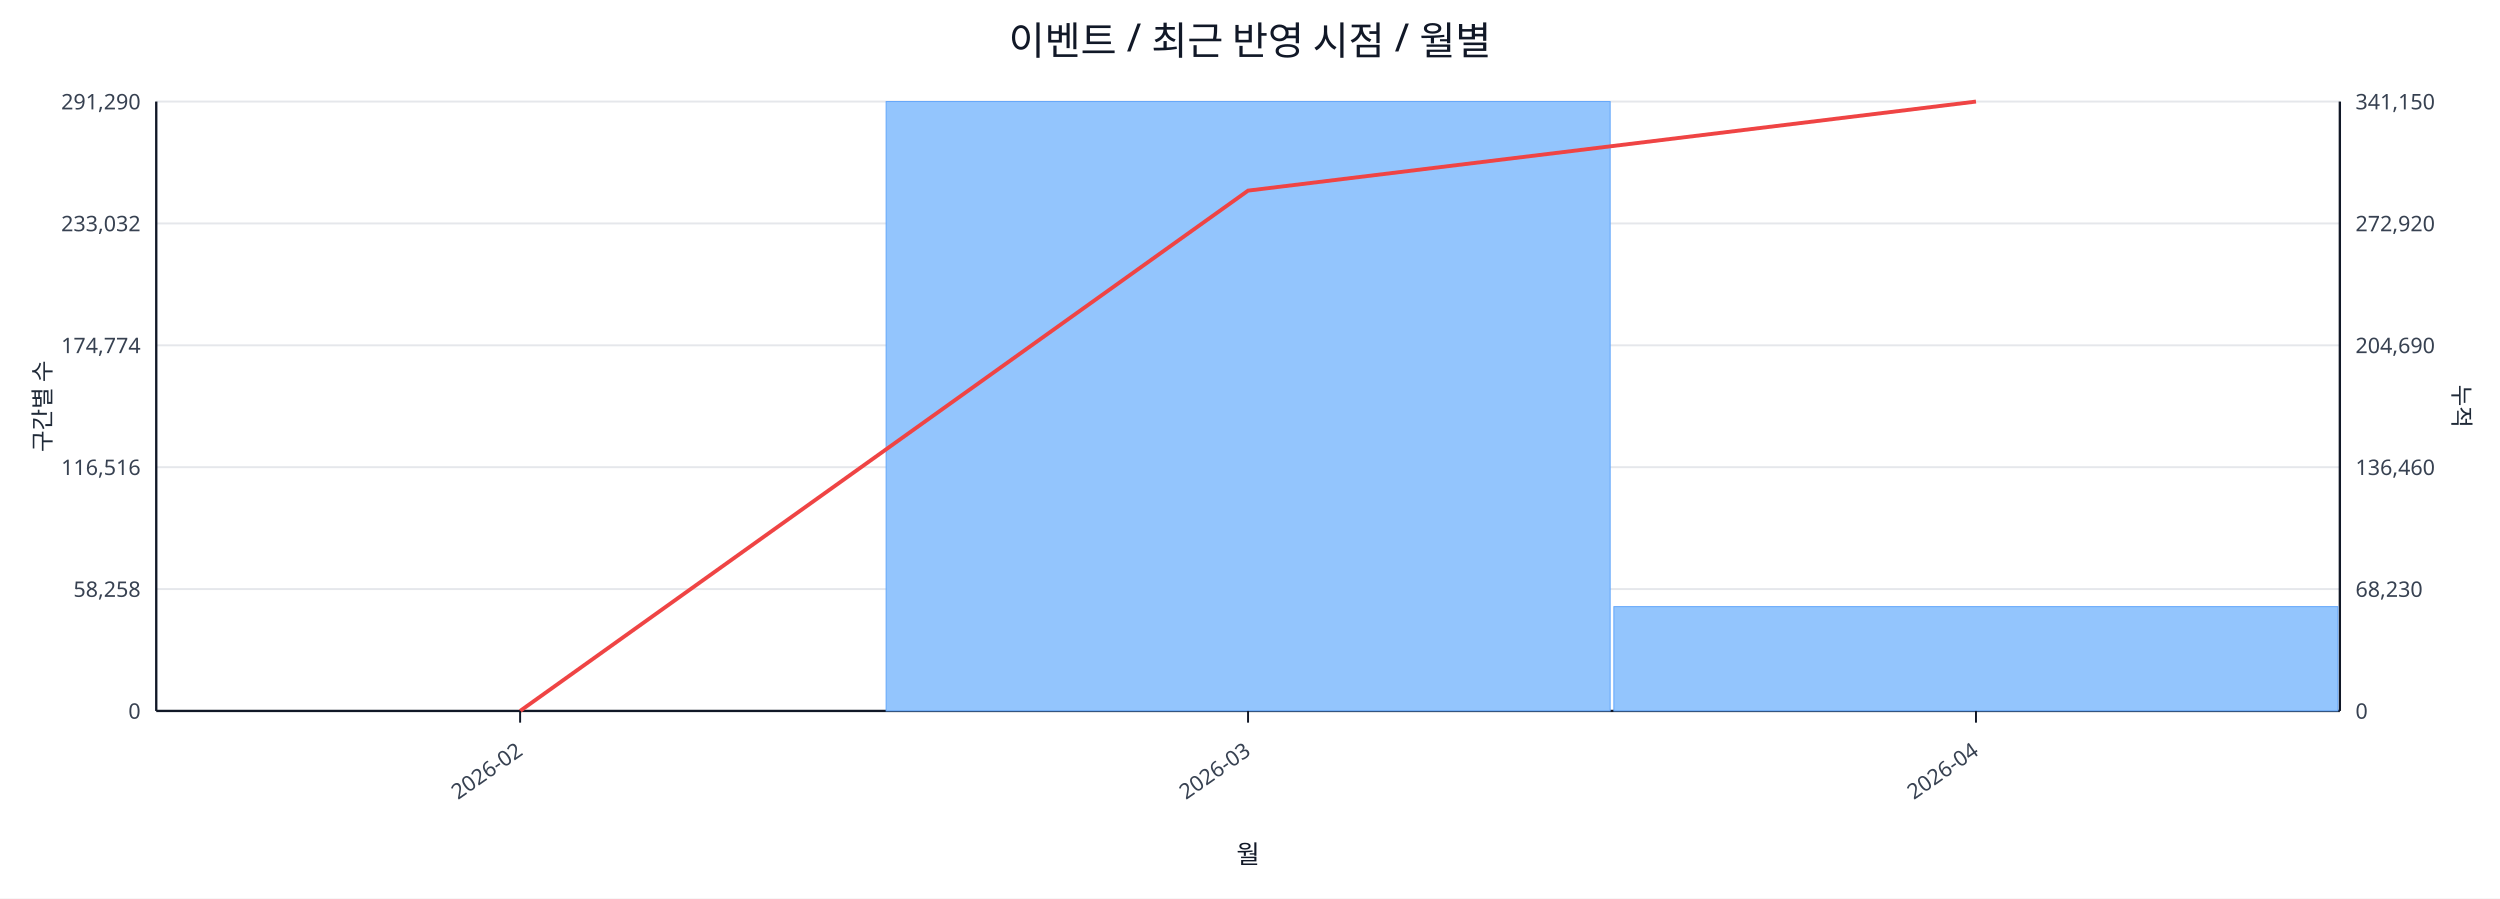
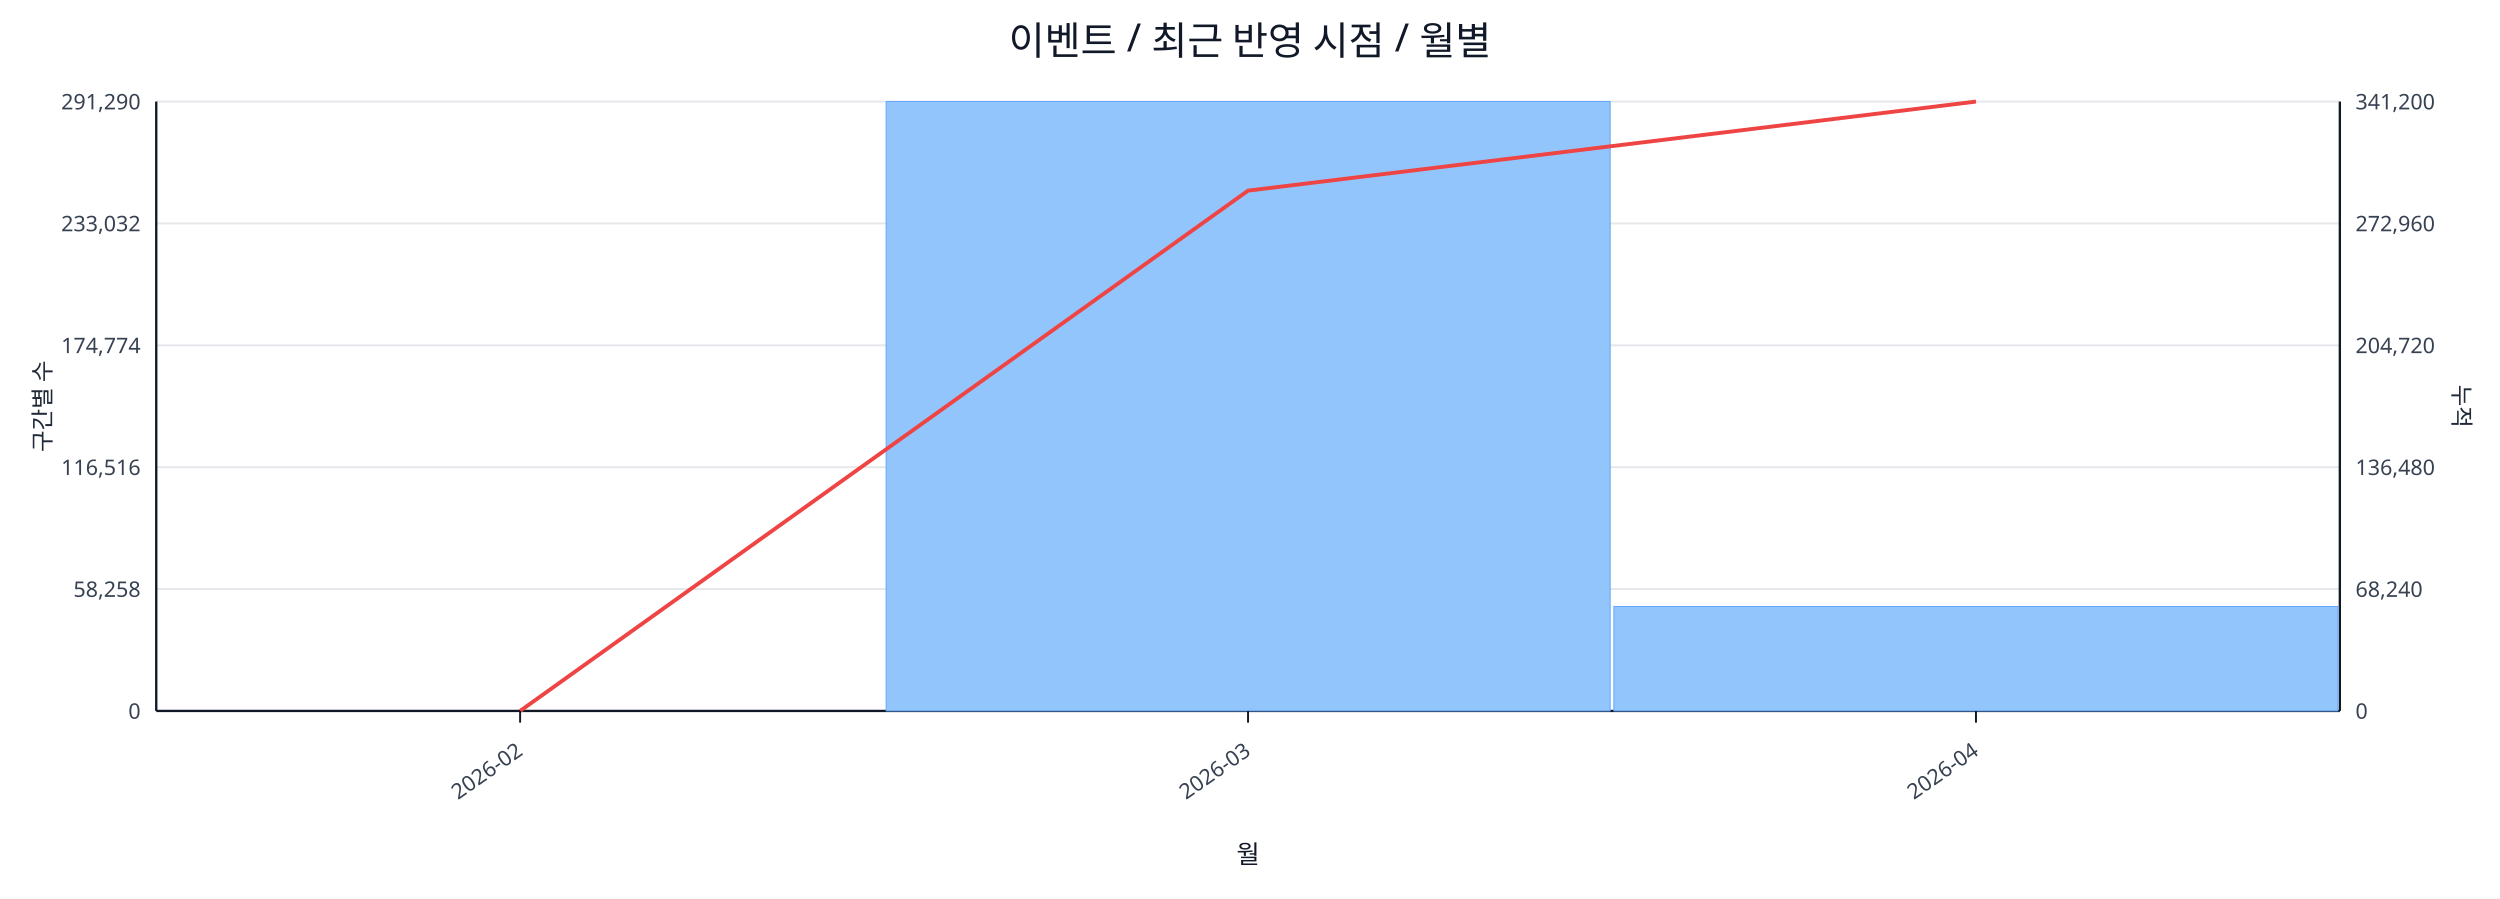
<svg xmlns="http://www.w3.org/2000/svg" width="1280" height="460" viewBox="0 0 1280 460">
  <rect x="0" y="0" width="100%" height="100%" fill="#ffffff" />
  <text x="640.0" y="28" font-size="20" text-anchor="middle" font-family="sans-serif" fill="#111827">이벤트 / 최근 반영 시점 / 월별</text>
  <line x1="80.0" y1="52.0" x2="1198.0" y2="52.0" stroke="#e5e7eb" stroke-width="1" />
  <text x="72.0" y="56.0" font-size="11" text-anchor="end" font-family="sans-serif" fill="#374151">291,290</text>
-   <text x="1206.0" y="56.0" font-size="11" text-anchor="start" font-family="sans-serif" fill="#374151">341,150</text>
+   <text x="1206.0" y="56.0" font-size="11" text-anchor="start" font-family="sans-serif" fill="#374151">341,200</text>
  <line x1="80.0" y1="114.4" x2="1198.0" y2="114.4" stroke="#e5e7eb" stroke-width="1" />
  <text x="72.0" y="118.4" font-size="11" text-anchor="end" font-family="sans-serif" fill="#374151">233,032</text>
-   <text x="1206.0" y="118.4" font-size="11" text-anchor="start" font-family="sans-serif" fill="#374151">272,920</text>
+   <text x="1206.0" y="118.4" font-size="11" text-anchor="start" font-family="sans-serif" fill="#374151">272,960</text>
  <line x1="80.0" y1="176.8" x2="1198.0" y2="176.8" stroke="#e5e7eb" stroke-width="1" />
  <text x="72.0" y="180.8" font-size="11" text-anchor="end" font-family="sans-serif" fill="#374151">174,774</text>
-   <text x="1206.0" y="180.8" font-size="11" text-anchor="start" font-family="sans-serif" fill="#374151">204,690</text>
+   <text x="1206.0" y="180.8" font-size="11" text-anchor="start" font-family="sans-serif" fill="#374151">204,720</text>
  <line x1="80.0" y1="239.2" x2="1198.0" y2="239.2" stroke="#e5e7eb" stroke-width="1" />
  <text x="72.0" y="243.2" font-size="11" text-anchor="end" font-family="sans-serif" fill="#374151">116,516</text>
-   <text x="1206.0" y="243.2" font-size="11" text-anchor="start" font-family="sans-serif" fill="#374151">136,460</text>
+   <text x="1206.0" y="243.2" font-size="11" text-anchor="start" font-family="sans-serif" fill="#374151">136,480</text>
  <line x1="80.0" y1="301.6" x2="1198.0" y2="301.6" stroke="#e5e7eb" stroke-width="1" />
  <text x="72.0" y="305.6" font-size="11" text-anchor="end" font-family="sans-serif" fill="#374151">58,258</text>
-   <text x="1206.0" y="305.6" font-size="11" text-anchor="start" font-family="sans-serif" fill="#374151">68,230</text>
+   <text x="1206.0" y="305.6" font-size="11" text-anchor="start" font-family="sans-serif" fill="#374151">68,240</text>
  <line x1="80.0" y1="364.0" x2="1198.0" y2="364.0" stroke="#e5e7eb" stroke-width="1" />
  <text x="72.0" y="368.0" font-size="11" text-anchor="end" font-family="sans-serif" fill="#374151">0</text>
  <text x="1206.0" y="368.0" font-size="11" text-anchor="start" font-family="sans-serif" fill="#374151">0</text>
  <line x1="80.0" y1="364.0" x2="1198.0" y2="364.0" stroke="#111827" stroke-width="1.2" />
  <line x1="80.0" y1="52.0" x2="80.0" y2="364.0" stroke="#111827" stroke-width="1.2" />
  <line x1="1198.0" y1="52.0" x2="1198.0" y2="364.0" stroke="#111827" stroke-width="1.2" />
  <rect x="81.0" y="364.0" width="370.7" height="0.0" fill="#93c5fd" stroke="#60a5fa" stroke-width="0.5" />
  <rect x="453.7" y="52.0" width="370.7" height="312.0" fill="#93c5fd" stroke="#60a5fa" stroke-width="0.5" />
-   <rect x="826.3" y="310.6" width="370.7" height="53.4" fill="#93c5fd" stroke="#60a5fa" stroke-width="0.5" />
+   <rect x="826.3" y="310.5" width="370.7" height="53.5" fill="#93c5fd" stroke="#60a5fa" stroke-width="0.5" />
  <polyline fill="none" stroke="#ef4444" stroke-width="2" points="266.3,364.0 639.0,97.6 1011.7,52.0" />
  <line x1="266.3" y1="364.0" x2="266.3" y2="370.0" stroke="#111827" stroke-width="1" />
  <text x="268.3" y="386.0" font-size="11" text-anchor="end" transform="rotate(-35 268.3 386.0)" font-family="sans-serif" fill="#374151">2026-02</text>
  <line x1="639.0" y1="364.0" x2="639.0" y2="370.0" stroke="#111827" stroke-width="1" />
  <text x="641.0" y="386.0" font-size="11" text-anchor="end" transform="rotate(-35 641.0 386.0)" font-family="sans-serif" fill="#374151">2026-03</text>
  <line x1="1011.7" y1="364.0" x2="1011.7" y2="370.0" stroke="#111827" stroke-width="1" />
  <text x="1013.7" y="386.0" font-size="11" text-anchor="end" transform="rotate(-35 1013.7 386.0)" font-family="sans-serif" fill="#374151">2026-04</text>
  <text x="26" y="208.0" font-size="12" transform="rotate(-90 26 208.0)" text-anchor="middle" font-family="sans-serif" fill="#1f2937">구간별 수</text>
  <text x="1256.0" y="208.0" font-size="12" transform="rotate(90 1256.0 208.0)" text-anchor="middle" font-family="sans-serif" fill="#1f2937">누적</text>
  <text x="639.0" y="442.0" font-size="13" text-anchor="middle" font-family="sans-serif" fill="#111827">월</text>
</svg>
